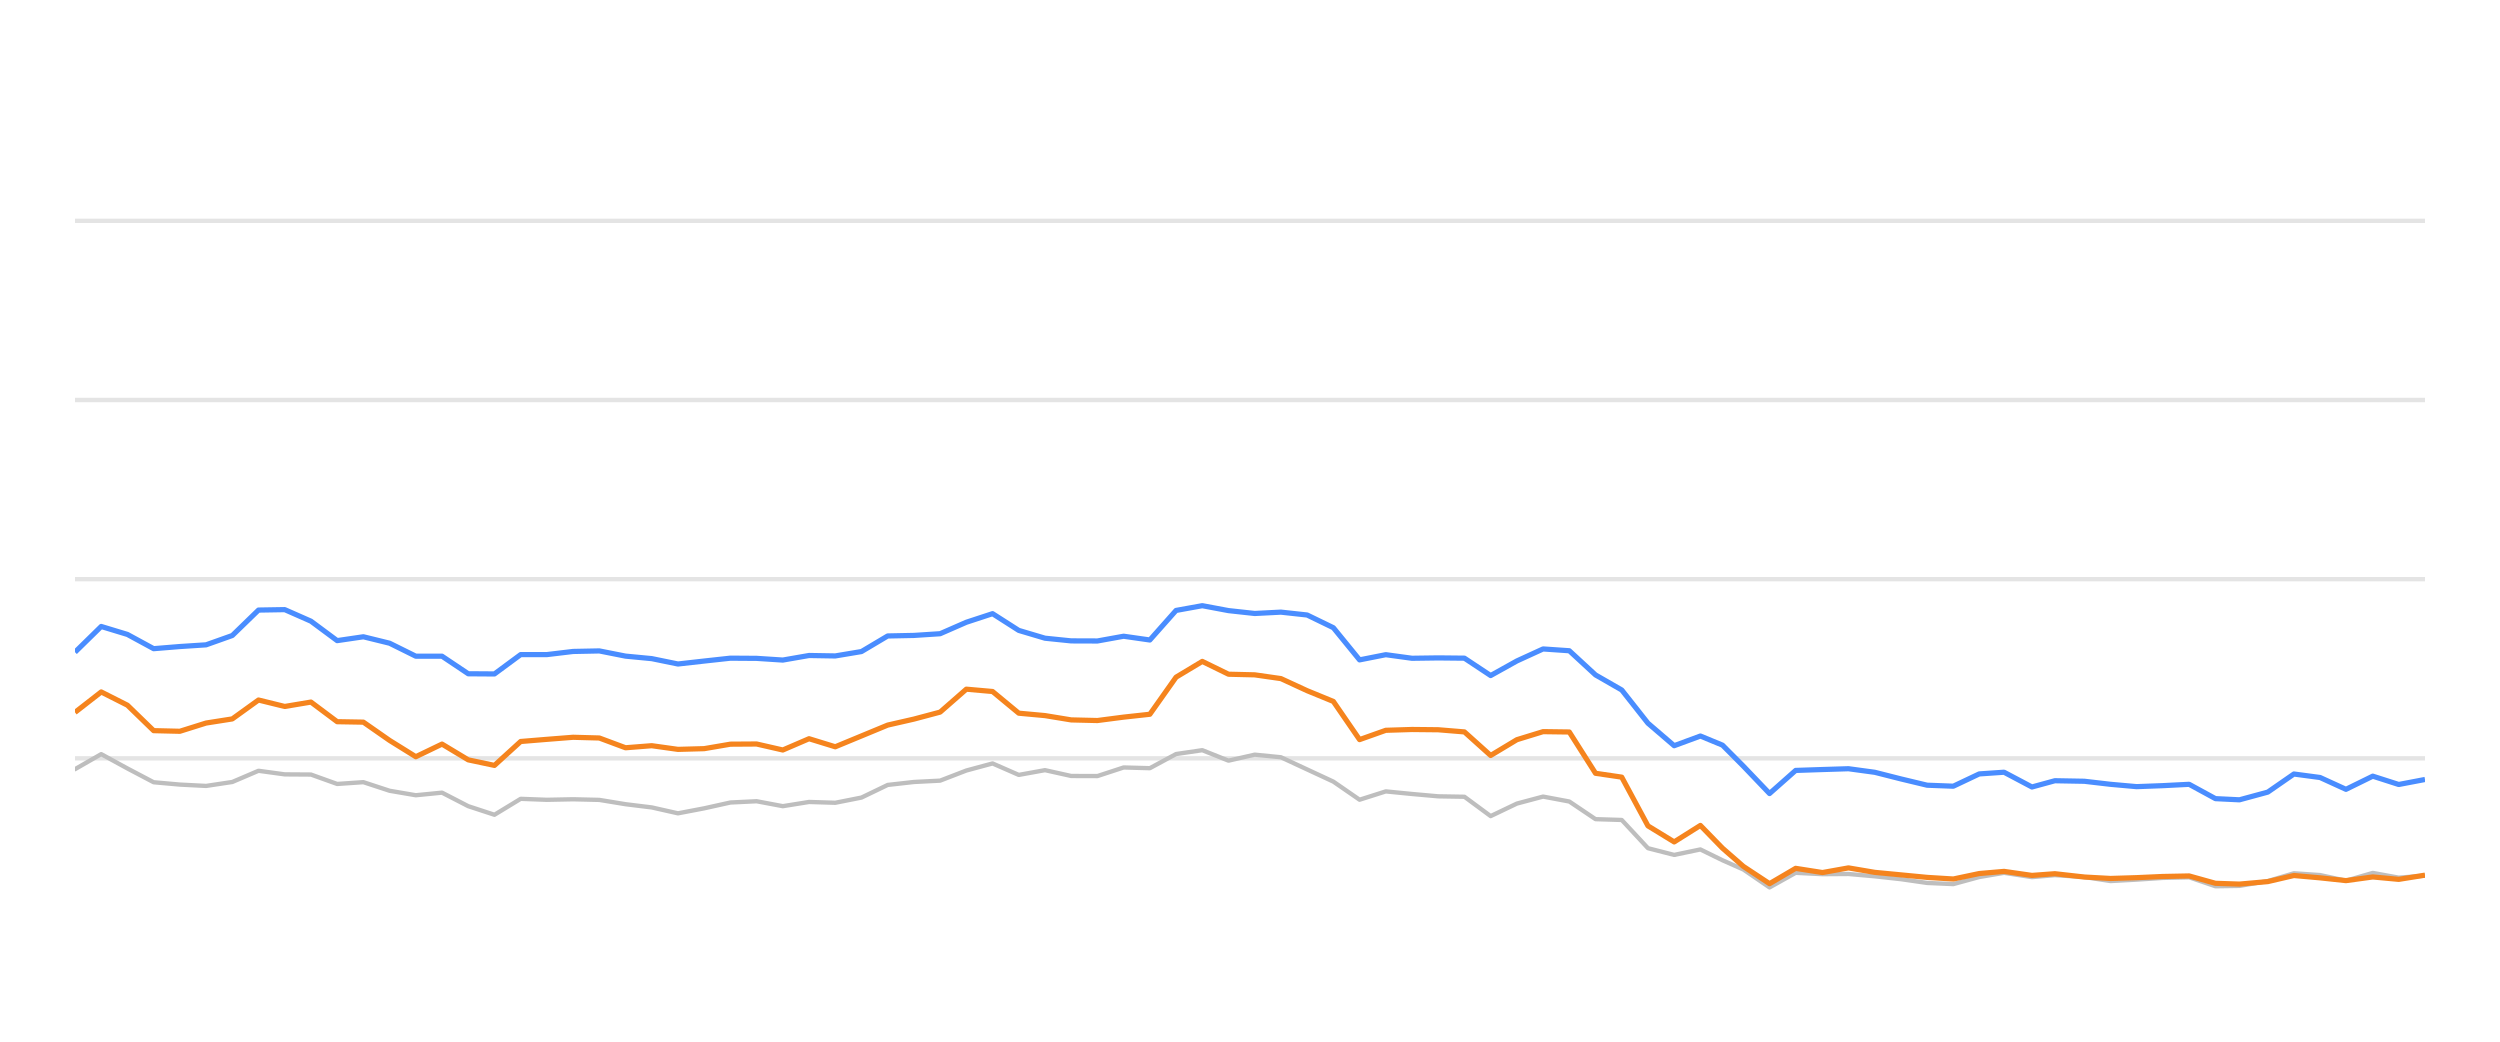
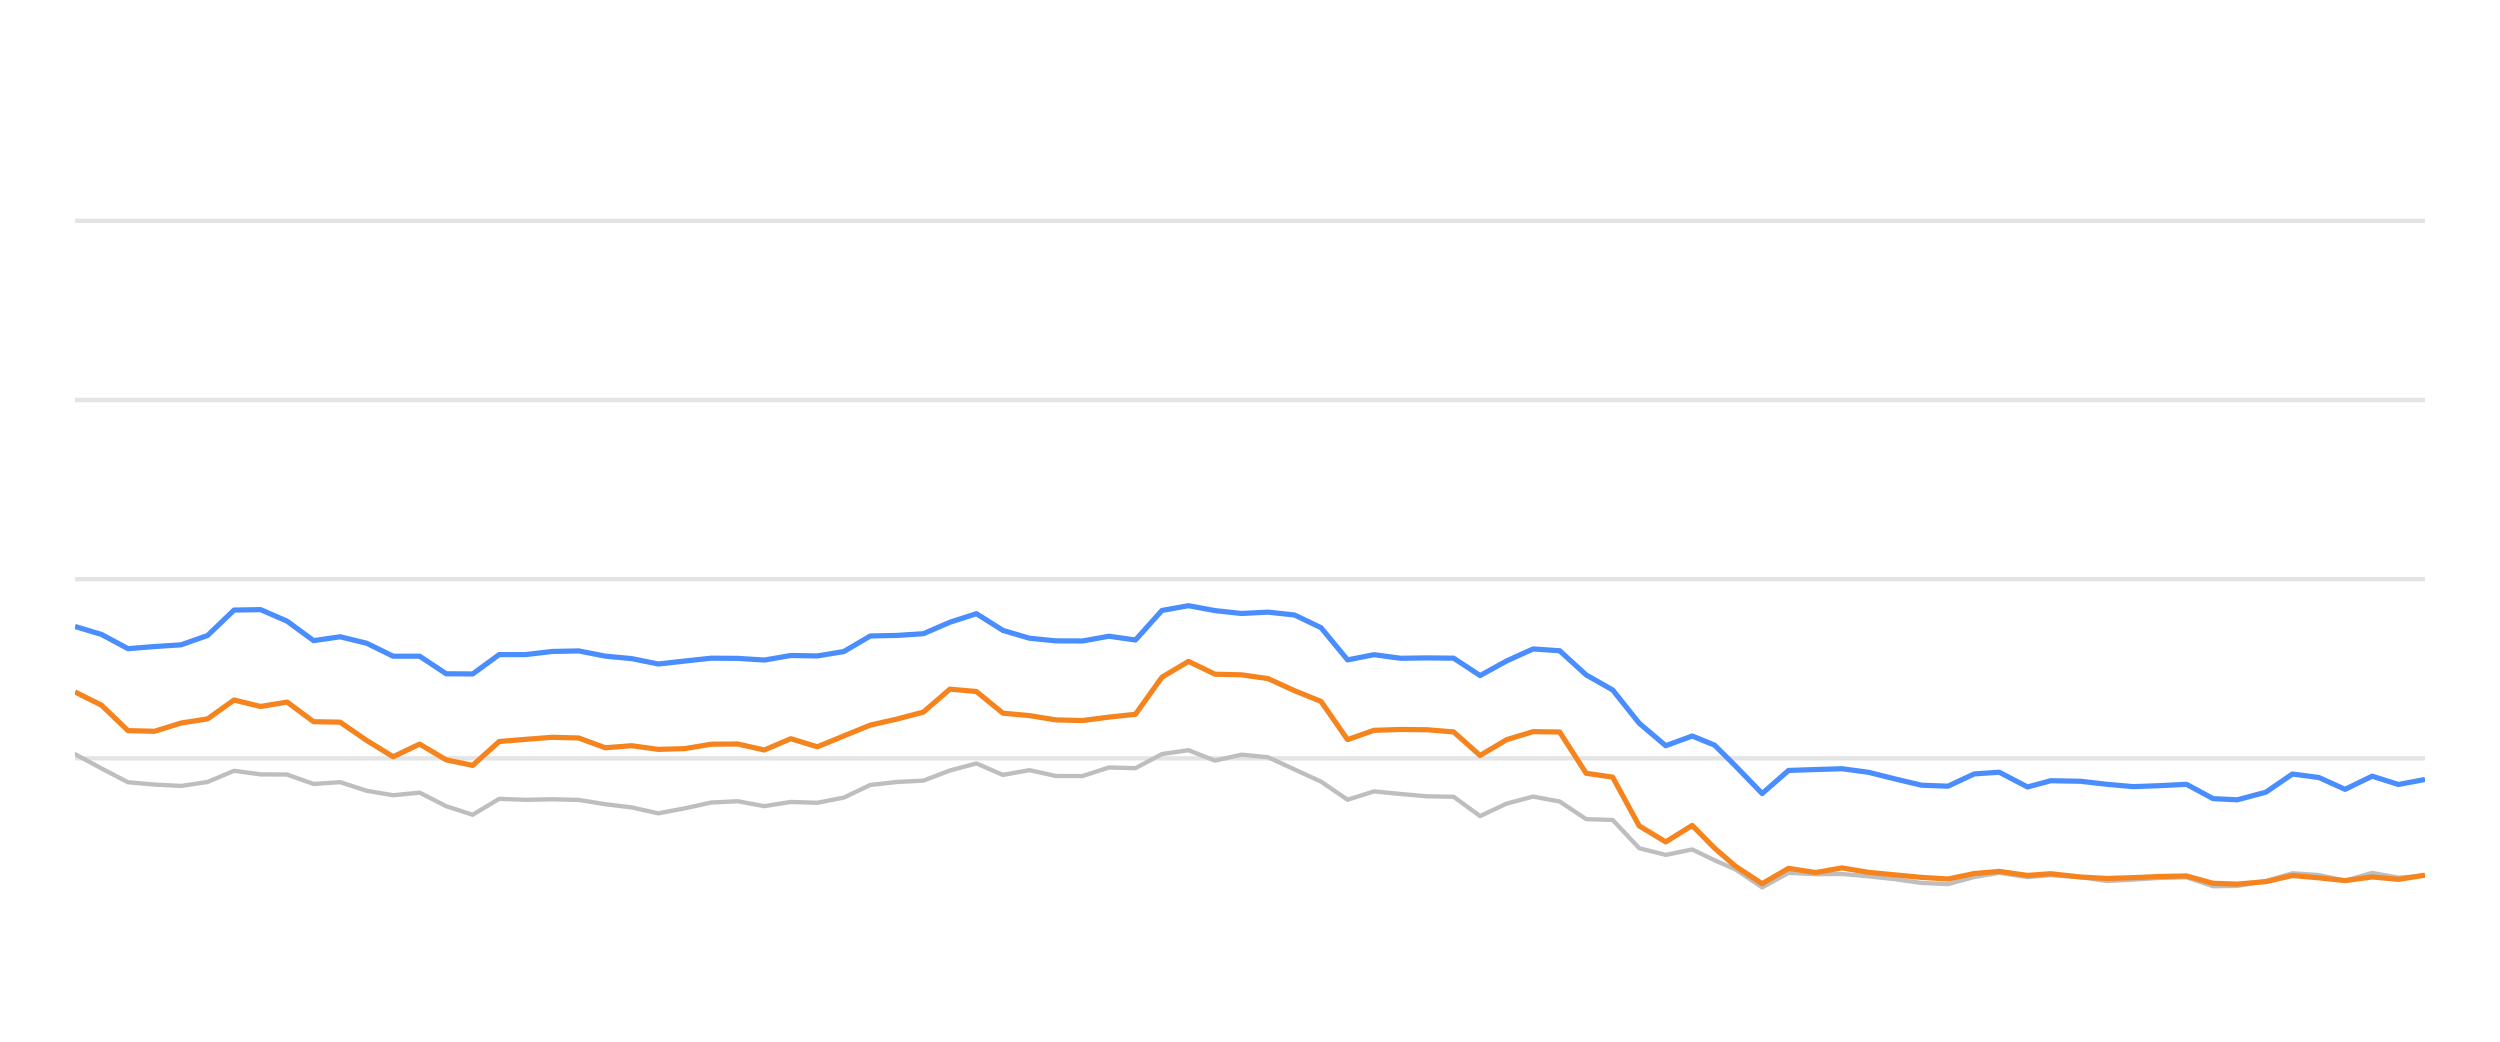
<svg xmlns="http://www.w3.org/2000/svg" width="288pt" height="120pt" viewBox="0 0 288 120" version="1.1">
  <defs>
    <style type="text/css">*{stroke-linejoin: round; stroke-linecap: butt}</style>
  </defs>
  <g id="figure_1">
    <g id="patch_1">
      <path d="M 0 120  L 288 120  L 288 0  L 0 0  L 0 120  z " style="fill: none; opacity: 0" />
    </g>
    <g id="axes_1">
      <g id="patch_2">
        <path d="M 8.64 108  L 279.36 108  L 279.36 4.8  L 8.64 4.8  L 8.64 108  z " style="fill: none" />
      </g>
      <g id="matplotlib.axis_1" />
      <g id="matplotlib.axis_2" />
      <g id="line2d_1">
-         <path d="M 8.64 87.36  L 279.36 87.36  " clip-path="url(#pb0e3b73445)" style="fill: none; stroke: #b2b2b2; stroke-opacity: 0.35; stroke-width: 0.5; stroke-linecap: square" />
+         <path d="M 8.64 87.36  L 279.36 87.36  " clip-path="url(#p5594db3a5a)" style="fill: none; stroke: #b2b2b2; stroke-opacity: 0.35; stroke-width: 0.5; stroke-linecap: square" />
      </g>
      <g id="line2d_2">
-         <path d="M 8.64 66.72  L 279.36 66.72  " clip-path="url(#pb0e3b73445)" style="fill: none; stroke: #b2b2b2; stroke-opacity: 0.35; stroke-width: 0.5; stroke-linecap: square" />
+         <path d="M 8.64 66.72  L 279.36 66.72  " clip-path="url(#p5594db3a5a)" style="fill: none; stroke: #b2b2b2; stroke-opacity: 0.35; stroke-width: 0.5; stroke-linecap: square" />
      </g>
      <g id="line2d_3">
-         <path d="M 8.64 46.08  L 279.36 46.08  " clip-path="url(#pb0e3b73445)" style="fill: none; stroke: #b2b2b2; stroke-opacity: 0.35; stroke-width: 0.5; stroke-linecap: square" />
+         <path d="M 8.64 46.08  L 279.36 46.08  " clip-path="url(#p5594db3a5a)" style="fill: none; stroke: #b2b2b2; stroke-opacity: 0.35; stroke-width: 0.5; stroke-linecap: square" />
      </g>
      <g id="line2d_4">
-         <path d="M 8.64 25.44  L 279.36 25.44  " clip-path="url(#pb0e3b73445)" style="fill: none; stroke: #b2b2b2; stroke-opacity: 0.35; stroke-width: 0.5; stroke-linecap: square" />
+         <path d="M 8.64 25.44  L 279.36 25.44  " clip-path="url(#p5594db3a5a)" style="fill: none; stroke: #b2b2b2; stroke-opacity: 0.35; stroke-width: 0.5; stroke-linecap: square" />
      </g>
      <g id="line2d_5">
-         <path d="M 8.64 88.609  L 11.66 86.875  L 14.68 88.526  L 17.7 90.115  L 20.72 90.384  L 23.74 90.539  L 26.76 90.084  L 29.78 88.794  L 32.801 89.207  L 35.821 89.228  L 38.841 90.312  L 41.861 90.105  L 44.881 91.096  L 47.901 91.612  L 50.921 91.313  L 53.941 92.871  L 56.961 93.862  L 59.981 92.025  L 63.001 92.138  L 66.021 92.076  L 69.041 92.148  L 72.061 92.644  L 75.081 93.015  L 78.101 93.696  L 81.122 93.119  L 84.142 92.448  L 87.162 92.303  L 90.182 92.871  L 93.202 92.386  L 96.222 92.479  L 99.242 91.88  L 102.262 90.425  L 105.282 90.084  L 108.302 89.93  L 111.322 88.764  L 114.342 87.948  L 117.362 89.269  L 120.382 88.722  L 123.402 89.393  L 126.423 89.403  L 129.443 88.413  L 132.463 88.495  L 135.483 86.865  L 138.503 86.421  L 141.523 87.628  L 144.543 86.937  L 147.563 87.236  L 150.583 88.64  L 153.603 90.043  L 156.623 92.128  L 159.643 91.168  L 162.663 91.467  L 165.683 91.736  L 168.703 91.787  L 171.723 94.016  L 174.744 92.572  L 177.764 91.767  L 180.784 92.334  L 183.804 94.367  L 186.824 94.46  L 189.844 97.711  L 192.864 98.485  L 195.884 97.855  L 198.434 99.104  L 200.834 100.167  L 203.852 102.231  L 206.859 100.549  L 209.948 100.704  L 212.944 100.683  L 215.981 100.951  L 218.995 101.282  L 222.004 101.715  L 225.023 101.849  L 228.007 101.034  L 230.867 100.549  L 234.081 101.044  L 236.722 100.817  L 240.117 101.034  L 243.133 101.498  L 246.135 101.333  L 249.137 101.137  L 252.192 101.065  L 255.221 102.097  L 257.986 102.056  L 261.25 101.498  L 264.257 100.601  L 267.271 100.807  L 270.255 101.457  L 273.344 100.559  L 276.333 101.106  L 279.36 100.879  " clip-path="url(#pb0e3b73445)" style="fill: none; stroke: #bebebe; stroke-width: 0.5; stroke-linecap: round" />
+         <path d="M 8.64 86.875  L 11.694 88.526  L 14.748 90.115  L 17.802 90.384  L 20.857 90.539  L 23.911 90.084  L 26.965 88.794  L 30.019 89.207  L 33.073 89.228  L 36.127 90.312  L 39.181 90.105  L 42.235 91.096  L 45.29 91.612  L 48.344 91.313  L 51.398 92.871  L 54.452 93.862  L 57.506 92.025  L 60.56 92.138  L 63.614 92.076  L 66.669 92.148  L 69.723 92.644  L 72.777 93.015  L 75.831 93.696  L 78.885 93.119  L 81.939 92.448  L 84.993 92.303  L 88.048 92.871  L 91.102 92.386  L 94.156 92.479  L 97.21 91.88  L 100.264 90.425  L 103.318 90.084  L 106.372 89.93  L 109.426 88.764  L 112.481 87.948  L 115.535 89.269  L 118.589 88.722  L 121.643 89.393  L 124.697 89.403  L 127.751 88.413  L 130.805 88.495  L 133.86 86.865  L 136.914 86.421  L 139.968 87.628  L 143.022 86.937  L 146.076 87.236  L 149.13 88.64  L 152.184 90.043  L 155.238 92.128  L 158.293 91.168  L 161.347 91.467  L 164.401 91.736  L 167.455 91.787  L 170.509 94.016  L 173.563 92.572  L 176.617 91.767  L 179.672 92.334  L 182.726 94.367  L 185.78 94.46  L 188.834 97.711  L 191.888 98.485  L 194.942 97.855  L 197.521 99.104  L 199.948 100.167  L 203 102.231  L 206.041 100.549  L 209.165 100.704  L 212.194 100.683  L 215.266 100.951  L 218.314 101.282  L 221.357 101.715  L 224.41 101.849  L 227.427 101.034  L 230.32 100.549  L 233.57 101.044  L 236.241 100.817  L 239.674 101.034  L 242.724 101.498  L 245.761 101.333  L 248.796 101.137  L 251.885 101.065  L 254.948 102.097  L 257.744 102.056  L 261.046 101.498  L 264.086 100.601  L 267.134 100.807  L 270.153 101.457  L 273.276 100.559  L 276.299 101.106  L 279.36 100.879  " clip-path="url(#p5594db3a5a)" style="fill: none; stroke: #bebebe; stroke-width: 0.5; stroke-linecap: round" />
      </g>
      <g id="line2d_6">
-         <path d="M 8.64 75.131  L 11.66 72.169  L 14.68 73.087  L 17.7 74.728  L 20.72 74.481  L 23.74 74.285  L 26.76 73.211  L 29.78 70.28  L 32.801 70.229  L 35.821 71.56  L 38.841 73.8  L 41.861 73.356  L 44.881 74.099  L 47.901 75.595  L 50.921 75.595  L 53.941 77.618  L 56.961 77.639  L 59.981 75.409  L 63.001 75.409  L 66.021 75.048  L 69.041 74.986  L 72.061 75.585  L 75.081 75.874  L 78.101 76.493  L 81.122 76.152  L 84.142 75.822  L 87.162 75.843  L 90.182 76.039  L 93.202 75.513  L 96.222 75.564  L 99.242 75.059  L 102.262 73.263  L 105.282 73.201  L 108.302 73.005  L 111.322 71.684  L 114.342 70.693  L 117.362 72.623  L 120.382 73.521  L 123.402 73.83  L 126.423 73.841  L 129.443 73.294  L 132.463 73.727  L 135.483 70.322  L 138.503 69.775  L 141.523 70.342  L 144.543 70.673  L 147.563 70.518  L 150.583 70.848  L 153.603 72.313  L 156.623 76.018  L 159.643 75.42  L 162.663 75.833  L 165.683 75.791  L 168.703 75.822  L 171.723 77.824  L 174.744 76.142  L 177.764 74.759  L 180.784 74.966  L 183.804 77.752  L 186.824 79.486  L 189.844 83.315  L 192.864 85.905  L 195.884 84.79  L 198.434 85.843  L 200.834 88.258  L 203.852 91.416  L 206.859 88.753  L 209.948 88.65  L 212.944 88.557  L 215.981 88.97  L 218.995 89.734  L 222.004 90.456  L 225.023 90.57  L 228.007 89.156  L 230.867 88.96  L 234.081 90.662  L 236.722 89.94  L 240.117 90.002  L 243.133 90.353  L 246.135 90.621  L 249.137 90.508  L 252.192 90.353  L 255.221 92.004  L 257.986 92.138  L 261.25 91.251  L 264.257 89.166  L 267.271 89.568  L 270.255 90.931  L 273.344 89.414  L 276.333 90.373  L 279.36 89.796  " clip-path="url(#pb0e3b73445)" style="fill: none; stroke: #4a8dff; stroke-width: 0.6" />
+         <path d="M 8.64 72.169  L 11.694 73.087  L 14.748 74.728  L 17.802 74.481  L 20.857 74.285  L 23.911 73.211  L 26.965 70.28  L 30.019 70.229  L 33.073 71.56  L 36.127 73.8  L 39.181 73.356  L 42.235 74.099  L 45.29 75.595  L 48.344 75.595  L 51.398 77.618  L 54.452 77.639  L 57.506 75.409  L 60.56 75.409  L 63.614 75.048  L 66.669 74.986  L 69.723 75.585  L 72.777 75.874  L 75.831 76.493  L 78.885 76.152  L 81.939 75.822  L 84.993 75.843  L 88.048 76.039  L 91.102 75.513  L 94.156 75.564  L 97.21 75.059  L 100.264 73.263  L 103.318 73.201  L 106.372 73.005  L 109.426 71.684  L 112.481 70.693  L 115.535 72.623  L 118.589 73.521  L 121.643 73.83  L 124.697 73.841  L 127.751 73.294  L 130.805 73.727  L 133.86 70.322  L 136.914 69.775  L 139.968 70.342  L 143.022 70.673  L 146.076 70.518  L 149.13 70.848  L 152.184 72.313  L 155.238 76.018  L 158.293 75.42  L 161.347 75.833  L 164.401 75.791  L 167.455 75.822  L 170.509 77.824  L 173.563 76.142  L 176.617 74.759  L 179.672 74.966  L 182.726 77.752  L 185.78 79.486  L 188.834 83.315  L 191.888 85.905  L 194.942 84.79  L 197.521 85.843  L 199.948 88.258  L 203 91.416  L 206.041 88.753  L 209.165 88.65  L 212.194 88.557  L 215.266 88.97  L 218.314 89.734  L 221.357 90.456  L 224.41 90.57  L 227.427 89.156  L 230.32 88.96  L 233.57 90.662  L 236.241 89.94  L 239.674 90.002  L 242.724 90.353  L 245.761 90.621  L 248.796 90.508  L 251.885 90.353  L 254.948 92.004  L 257.744 92.138  L 261.046 91.251  L 264.086 89.166  L 267.134 89.568  L 270.153 90.931  L 273.276 89.414  L 276.299 90.373  L 279.36 89.796  " clip-path="url(#p5594db3a5a)" style="fill: none; stroke: #4a8dff; stroke-width: 0.6" />
      </g>
      <g id="line2d_7">
-         <path d="M 8.64 82.066  L 11.66 79.713  L 14.68 81.24  L 17.7 84.171  L 20.72 84.243  L 23.74 83.294  L 26.76 82.819  L 29.78 80.642  L 32.801 81.385  L 35.821 80.879  L 38.841 83.139  L 41.861 83.191  L 44.881 85.296  L 47.901 87.174  L 50.921 85.719  L 53.941 87.535  L 56.961 88.175  L 59.981 85.42  L 63.001 85.172  L 66.021 84.935  L 69.041 85.017  L 72.061 86.142  L 75.081 85.905  L 78.101 86.328  L 81.122 86.245  L 84.142 85.729  L 87.162 85.709  L 90.182 86.4  L 93.202 85.1  L 96.222 86.029  L 99.242 84.78  L 102.262 83.531  L 105.282 82.84  L 108.302 82.035  L 111.322 79.393  L 114.342 79.661  L 117.362 82.159  L 120.382 82.437  L 123.402 82.933  L 126.423 83.005  L 129.443 82.613  L 132.463 82.283  L 135.483 78.01  L 138.503 76.194  L 141.523 77.67  L 144.543 77.742  L 147.563 78.175  L 150.583 79.568  L 153.603 80.807  L 156.623 85.203  L 159.643 84.13  L 162.663 84.037  L 165.683 84.068  L 168.703 84.316  L 171.723 87.03  L 174.744 85.213  L 177.764 84.285  L 180.784 84.326  L 183.804 89.083  L 186.824 89.527  L 189.844 95.141  L 192.864 96.989  L 195.884 95.09  L 198.434 97.711  L 200.834 99.806  L 203.852 101.798  L 206.859 100.033  L 209.948 100.518  L 212.944 99.981  L 215.981 100.497  L 218.995 100.786  L 222.004 101.075  L 225.023 101.261  L 228.007 100.632  L 230.867 100.384  L 234.081 100.848  L 236.722 100.652  L 240.117 101.034  L 243.133 101.199  L 246.135 101.106  L 249.137 100.972  L 252.192 100.91  L 255.221 101.756  L 257.986 101.849  L 261.25 101.56  L 264.257 100.859  L 267.271 101.127  L 270.255 101.447  L 273.344 101.024  L 276.333 101.302  L 279.36 100.817  " clip-path="url(#pb0e3b73445)" style="fill: none; stroke: #f5841e; stroke-width: 0.6" />
+         <path d="M 8.64 79.713  L 11.694 81.24  L 14.748 84.171  L 17.802 84.243  L 20.857 83.294  L 23.911 82.819  L 26.965 80.642  L 30.019 81.385  L 33.073 80.879  L 36.127 83.139  L 39.181 83.191  L 42.235 85.296  L 45.29 87.174  L 48.344 85.719  L 51.398 87.535  L 54.452 88.175  L 57.506 85.42  L 60.56 85.172  L 63.614 84.935  L 66.669 85.017  L 69.723 86.142  L 72.777 85.905  L 75.831 86.328  L 78.885 86.245  L 81.939 85.729  L 84.993 85.709  L 88.048 86.4  L 91.102 85.1  L 94.156 86.029  L 97.21 84.78  L 100.264 83.531  L 103.318 82.84  L 106.372 82.035  L 109.426 79.393  L 112.481 79.661  L 115.535 82.159  L 118.589 82.437  L 121.643 82.933  L 124.697 83.005  L 127.751 82.613  L 130.805 82.283  L 133.86 78.01  L 136.914 76.194  L 139.968 77.67  L 143.022 77.742  L 146.076 78.175  L 149.13 79.568  L 152.184 80.807  L 155.238 85.203  L 158.293 84.13  L 161.347 84.037  L 164.401 84.068  L 167.455 84.316  L 170.509 87.03  L 173.563 85.213  L 176.617 84.285  L 179.672 84.326  L 182.726 89.083  L 185.78 89.527  L 188.834 95.141  L 191.888 96.989  L 194.942 95.09  L 197.521 97.711  L 199.948 99.806  L 203 101.798  L 206.041 100.033  L 209.165 100.518  L 212.194 99.981  L 215.266 100.497  L 218.314 100.786  L 221.357 101.075  L 224.41 101.261  L 227.427 100.632  L 230.32 100.384  L 233.57 100.848  L 236.241 100.652  L 239.674 101.034  L 242.724 101.199  L 245.761 101.106  L 248.796 100.972  L 251.885 100.91  L 254.948 101.756  L 257.744 101.849  L 261.046 101.56  L 264.086 100.859  L 267.134 101.127  L 270.153 101.447  L 273.276 101.024  L 276.299 101.302  L 279.36 100.817  " clip-path="url(#p5594db3a5a)" style="fill: none; stroke: #f5841e; stroke-width: 0.6" />
      </g>
    </g>
  </g>
  <defs>
-     <clipPath id="pb0e3b73445">
+     <clipPath id="p5594db3a5a">
      <rect x="8.64" y="4.8" width="270.72" height="103.2" />
    </clipPath>
  </defs>
</svg>
